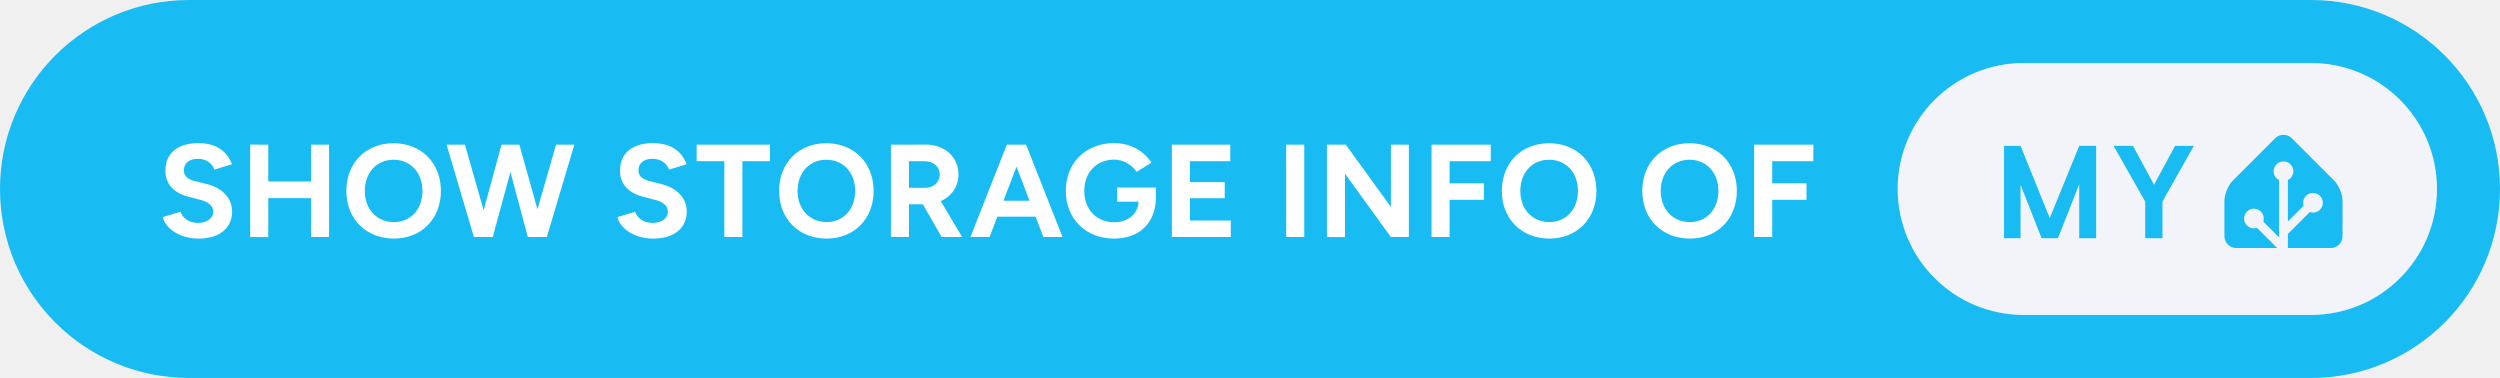
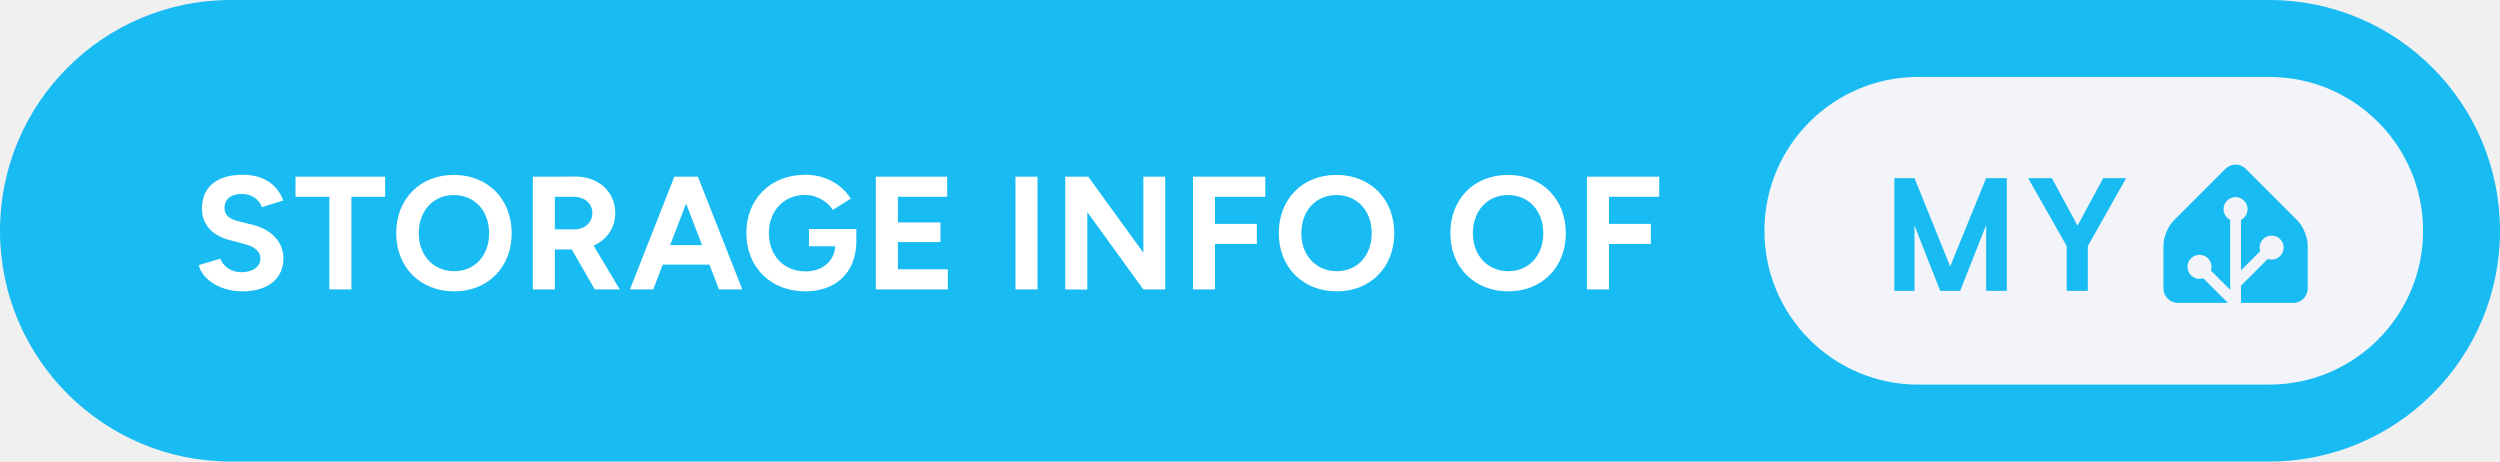
- <svg xmlns="http://www.w3.org/2000/svg" height="40" aria-label="Show storage info of My Home Assistant" style="border-radius:24px;width:auto" viewBox="0 0 635 96">
-   <rect width="635" height="96" fill="#18BCF2" rx="48" />
-   <path fill="#fff" d="M50.42 60.6c5.46 0 8.54-2.75 8.54-6.93 0-3.12-2.31-5.9-6.36-6.9L49.51 46c-1.74-.44-2.81-1.24-2.81-2.72 0-1.84 1.34-2.95 3.58-2.95 2.18 0 3.66 1.24 4.19 2.75l4.46-1.37c-1.24-3.29-4.02-5.36-8.51-5.36-5.36 0-8.41 2.61-8.41 7.03 0 3.49 2.35 5.7 5.8 6.57l3.04.8c2.08.51 3.32 1.54 3.32 3.02 0 1.71-1.64 2.88-4.02 2.85-2.24-.04-3.75-1.28-4.32-2.82l-4.49 1.34c.67 2.88 4.32 5.46 9.08 5.46m13.13-.4 4.59.03v-9.91h10.85v9.88h4.59V36.75h-4.59v9.35H68.14v-9.35l-4.59-.03Zm36.52.4c6.96 0 11.92-5.02 11.92-12.09 0-7.1-4.96-12.13-12.02-12.13-7.04 0-12 4.99-12 12.13 0 7.07 4.99 12.09 12.1 12.09m0-4.19c-4.36 0-7.41-3.28-7.41-7.9 0-4.66 3.02-7.94 7.31-7.94 4.32 0 7.33 3.28 7.33 7.94 0 4.62-2.98 7.9-7.23 7.9m20.3 3.79h4.79l4.49-16.52 4.42 16.52h4.82l7-23.45h-4.65l-4.73 16.41-4.59-16.41h-4.55l-4.52 16.68-4.76-16.68h-4.66Zm45.52.4c5.46 0 8.55-2.75 8.55-6.93 0-3.12-2.32-5.9-6.37-6.9l-3.08-.77c-1.74-.44-2.82-1.24-2.82-2.72 0-1.84 1.34-2.95 3.59-2.95 2.18 0 3.65 1.24 4.19 2.75l4.45-1.37c-1.24-3.29-4.02-5.36-8.51-5.36-5.36 0-8.41 2.61-8.41 7.03 0 3.49 2.35 5.7 5.8 6.57l3.05.8c2.08.51 3.32 1.54 3.32 3.02 0 1.71-1.65 2.88-4.02 2.85-2.25-.04-3.76-1.28-4.33-2.82l-4.49 1.34c.67 2.88 4.33 5.46 9.08 5.46m18.09-.4h4.59V40.94h7v-4.19h-18.62v4.19h7.03Zm26 .4c6.97 0 11.92-5.02 11.92-12.09 0-7.1-4.95-12.13-12.02-12.13-7.04 0-11.99 4.99-11.99 12.13 0 7.07 4.99 12.09 12.09 12.09m0-4.19c-4.36 0-7.4-3.28-7.4-7.9 0-4.66 3.01-7.94 7.3-7.94 4.32 0 7.33 3.28 7.33 7.94 0 4.62-2.98 7.9-7.23 7.9m16.31 3.79h4.59v-8.31h3.52l4.79 8.31h5.19l-5.42-9.11c2.71-1.21 4.49-3.69 4.49-6.77 0-4.45-3.49-7.64-8.45-7.6l-4.65.03h-4.06Zm8.51-19.26c2.28 0 3.89 1.37 3.89 3.38 0 1.98-1.61 3.38-3.65 3.38h-4.16v-6.76Zm11.69 19.26h4.86l1.98-5.16h9.71l1.98 5.16h4.86l-9.25-23.45h-4.89Zm8.38-9.21 3.32-8.65 3.31 8.65Zm28.11 9.61c6.13 0 10.45-3.65 10.61-10.12v-2.84h-9.84v3.58h5.46c-.2 3.15-2.72 5.23-6.13 5.23-4.63 0-7.68-3.32-7.68-7.98 0-4.65 3.15-7.93 7.58-7.93 2.21 0 4.55 1.27 5.72 3.11l3.76-2.34c-1.88-2.89-5.2-4.96-9.48-4.96-7.21 0-12.27 5.02-12.27 12.12 0 7.11 5.06 12.13 12.27 12.13m14.67-.4h14.97v-4.19h-10.38v-5.66h8.84v-4.09h-8.84v-5.32h10.25v-4.19h-14.84Zm29.04 0h4.59V36.75h-4.59Zm10.35 0 4.59.03V44.12l11.66 16.08h4.56V36.75h-4.56v15.81l-11.46-15.81h-4.79Zm26.57 0h4.59v-9.45h8.71v-4.18h-8.71v-5.63h10.45v-4.19h-15.04Zm29.95.4c6.97 0 11.93-5.02 11.93-12.09 0-7.1-4.96-12.13-12.03-12.13-7.04 0-11.99 4.99-11.99 12.13 0 7.07 4.99 12.09 12.09 12.09m0-4.19c-4.36 0-7.4-3.28-7.4-7.9 0-4.66 3.01-7.94 7.3-7.94 4.32 0 7.34 3.28 7.34 7.94 0 4.62-2.99 7.9-7.24 7.9m35.68 4.19c6.96 0 11.92-5.02 11.92-12.09 0-7.1-4.96-12.13-12.02-12.13-7.04 0-12 4.99-12 12.13 0 7.07 4.99 12.09 12.1 12.09m0-4.19c-4.36 0-7.41-3.28-7.41-7.9 0-4.66 3.02-7.94 7.31-7.94 4.32 0 7.33 3.28 7.33 7.94 0 4.62-2.98 7.9-7.23 7.9m16.31 3.79h4.59v-9.45h8.71v-4.18h-8.71v-5.63h10.45v-4.19h-15.04Z" />
-   <g style="transform:translate(138px,0)">
+ <svg xmlns="http://www.w3.org/2000/svg" height="40" aria-label="Storage info of My Home Assistant" style="border-radius:24px;width:auto" viewBox="0 0 520 96">
+   <rect width="520" height="96" fill="#18BCF2" rx="48" />
+   <path fill="#fff" d="M50.42 60.6c5.46 0 8.54-2.75 8.54-6.93 0-3.12-2.31-5.9-6.36-6.9L49.51 46c-1.74-.44-2.81-1.24-2.81-2.72 0-1.84 1.34-2.95 3.58-2.95 2.18 0 3.66 1.24 4.19 2.75l4.46-1.37c-1.24-3.29-4.02-5.36-8.51-5.36-5.36 0-8.41 2.61-8.41 7.03 0 3.49 2.35 5.7 5.8 6.57l3.04.8c2.08.51 3.32 1.54 3.32 3.02 0 1.71-1.64 2.88-4.02 2.85-2.24-.04-3.75-1.28-4.32-2.82l-4.49 1.34c.67 2.88 4.32 5.46 9.08 5.46m18.09-.4h4.59V40.94h7v-4.19H61.47v4.19h7.04Zm25.99.4c6.97 0 11.93-5.02 11.93-12.09 0-7.1-4.96-12.13-12.03-12.13-7.03 0-11.99 4.99-11.99 12.13 0 7.07 4.99 12.09 12.09 12.09m0-4.19c-4.35 0-7.4-3.28-7.4-7.9 0-4.66 3.02-7.94 7.3-7.94 4.33 0 7.34 3.28 7.34 7.94 0 4.62-2.98 7.9-7.24 7.9m16.32 3.79h4.59v-8.31h3.52l4.79 8.31h5.19l-5.43-9.11c2.72-1.21 4.49-3.69 4.49-6.77 0-4.45-3.48-7.64-8.44-7.6l-4.66.03h-4.05Zm8.51-19.26c2.28 0 3.88 1.37 3.88 3.38 0 1.98-1.6 3.38-3.65 3.38h-4.15v-6.76Zm11.69 19.26h4.86l1.97-5.16h9.72l1.97 5.16h4.86l-9.24-23.45h-4.89Zm8.37-9.21 3.32-8.65 3.32 8.65Zm28.11 9.61c6.13 0 10.45-3.65 10.62-10.12v-2.84h-9.85v3.58h5.46c-.2 3.15-2.71 5.23-6.13 5.23-4.62 0-7.67-3.32-7.67-7.98 0-4.65 3.15-7.93 7.57-7.93 2.21 0 4.56 1.27 5.73 3.11l3.75-2.34c-1.87-2.89-5.19-4.96-9.48-4.96-7.2 0-12.26 5.02-12.26 12.12 0 7.11 5.06 12.13 12.26 12.13m14.67-.4h14.98v-4.19h-10.39v-5.66h8.85v-4.09h-8.85v-5.32h10.25v-4.19h-14.84Zm29.05 0h4.59V36.75h-4.59Zm10.35 0 4.59.03V44.12l11.66 16.08h4.55V36.75h-4.55v15.81l-11.46-15.81h-4.79Zm26.57 0h4.58v-9.45h8.71v-4.18h-8.71v-5.63h10.46v-4.19h-15.04Zm29.94.4c6.97 0 11.93-5.02 11.93-12.09 0-7.1-4.96-12.13-12.03-12.13-7.03 0-11.99 4.99-11.99 12.13 0 7.07 4.99 12.09 12.09 12.09m0-4.19c-4.35 0-7.4-3.28-7.4-7.9 0-4.66 3.02-7.94 7.3-7.94 4.33 0 7.34 3.28 7.34 7.94 0 4.62-2.98 7.9-7.24 7.9m35.68 4.19c6.97 0 11.93-5.02 11.93-12.09 0-7.1-4.96-12.13-12.03-12.13-7.03 0-11.99 4.99-11.99 12.13 0 7.07 4.99 12.09 12.09 12.09m0-4.19c-4.35 0-7.4-3.28-7.4-7.9 0-4.66 3.01-7.94 7.3-7.94 4.32 0 7.34 3.28 7.34 7.94 0 4.62-2.98 7.9-7.24 7.9m16.32 3.79h4.59v-9.45h8.71v-4.18h-8.71v-5.63h10.45v-4.19h-15.04Z" />
+   <g style="transform:translate(23px,0)">
    <rect width="137" height="64" x="344" y="16" fill="#F2F4F9" rx="32" />
    <path fill="#18BCF2" d="M394.419 37.047V60.5h-4.297V46.797L384.716 60.5h-4.157l-5.343-13.594V60.5h-4.188V37.047h4.188l7.422 18.36 7.484-18.36zm9.365 0 5.344 9.89 5.344-9.89h4.766l-7.969 14.14V60.5h-4.391v-9.312l-8.031-14.141zM457 60c0 1.65-1.35 3-3 3h-24c-1.65 0-3-1.35-3-3v-9c0-1.65.95-3.95 2.12-5.12l10.76-10.76a3 3 0 0 1 4.24 0l10.76 10.76c1.17 1.17 2.12 3.47 2.12 5.12z" />
    <path fill="#F2F4F9" stroke="#F2F4F9" d="M442 45.5a2 2 0 1 0 0-4 2 2 0 0 0 0 4Z" />
    <path fill="#F2F4F9" stroke="#F2F4F9" stroke-miterlimit="10" d="M449.5 53.5a2 2 0 1 0 0-4 2 2 0 0 0 0 4ZM434.5 57.5a2 2 0 1 0 0-4 2 2 0 0 0 0 4Z" />
    <path fill="none" stroke="#F2F4F9" stroke-miterlimit="10" stroke-width="2.25" d="M442 43.48V63l-7.5-7.5M449.5 51.46l-7.41 7.41" />
  </g>
</svg>
